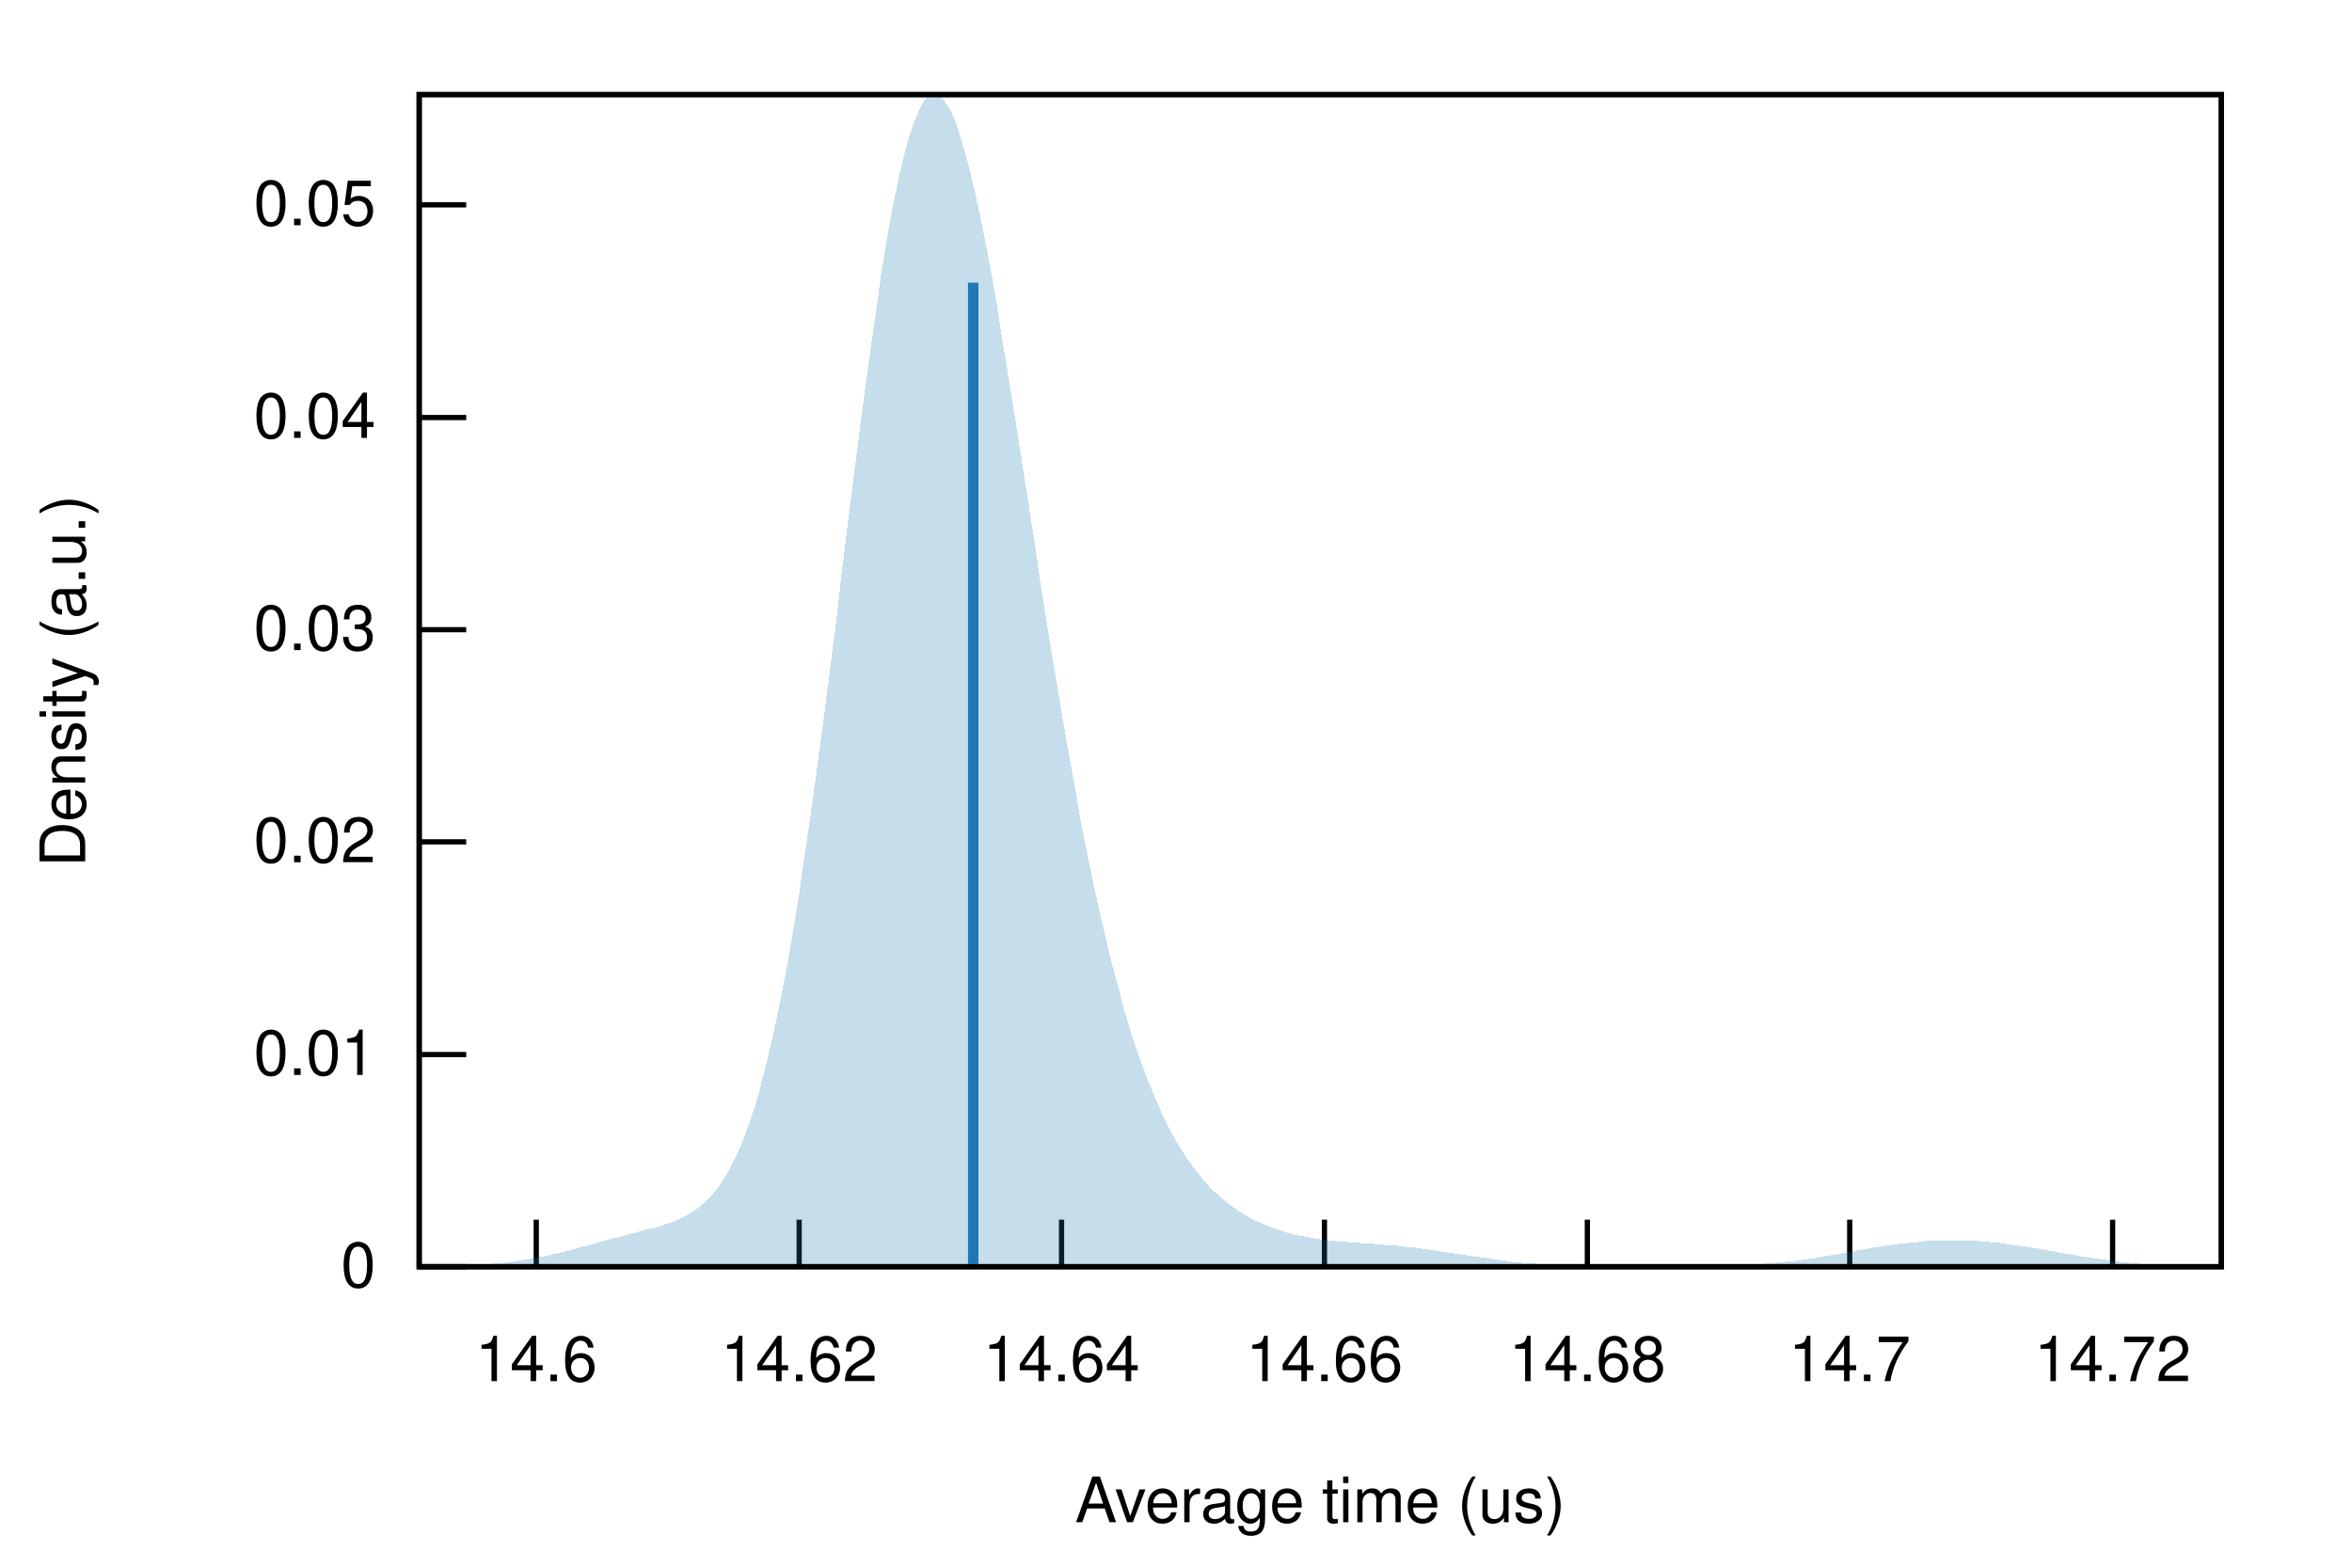
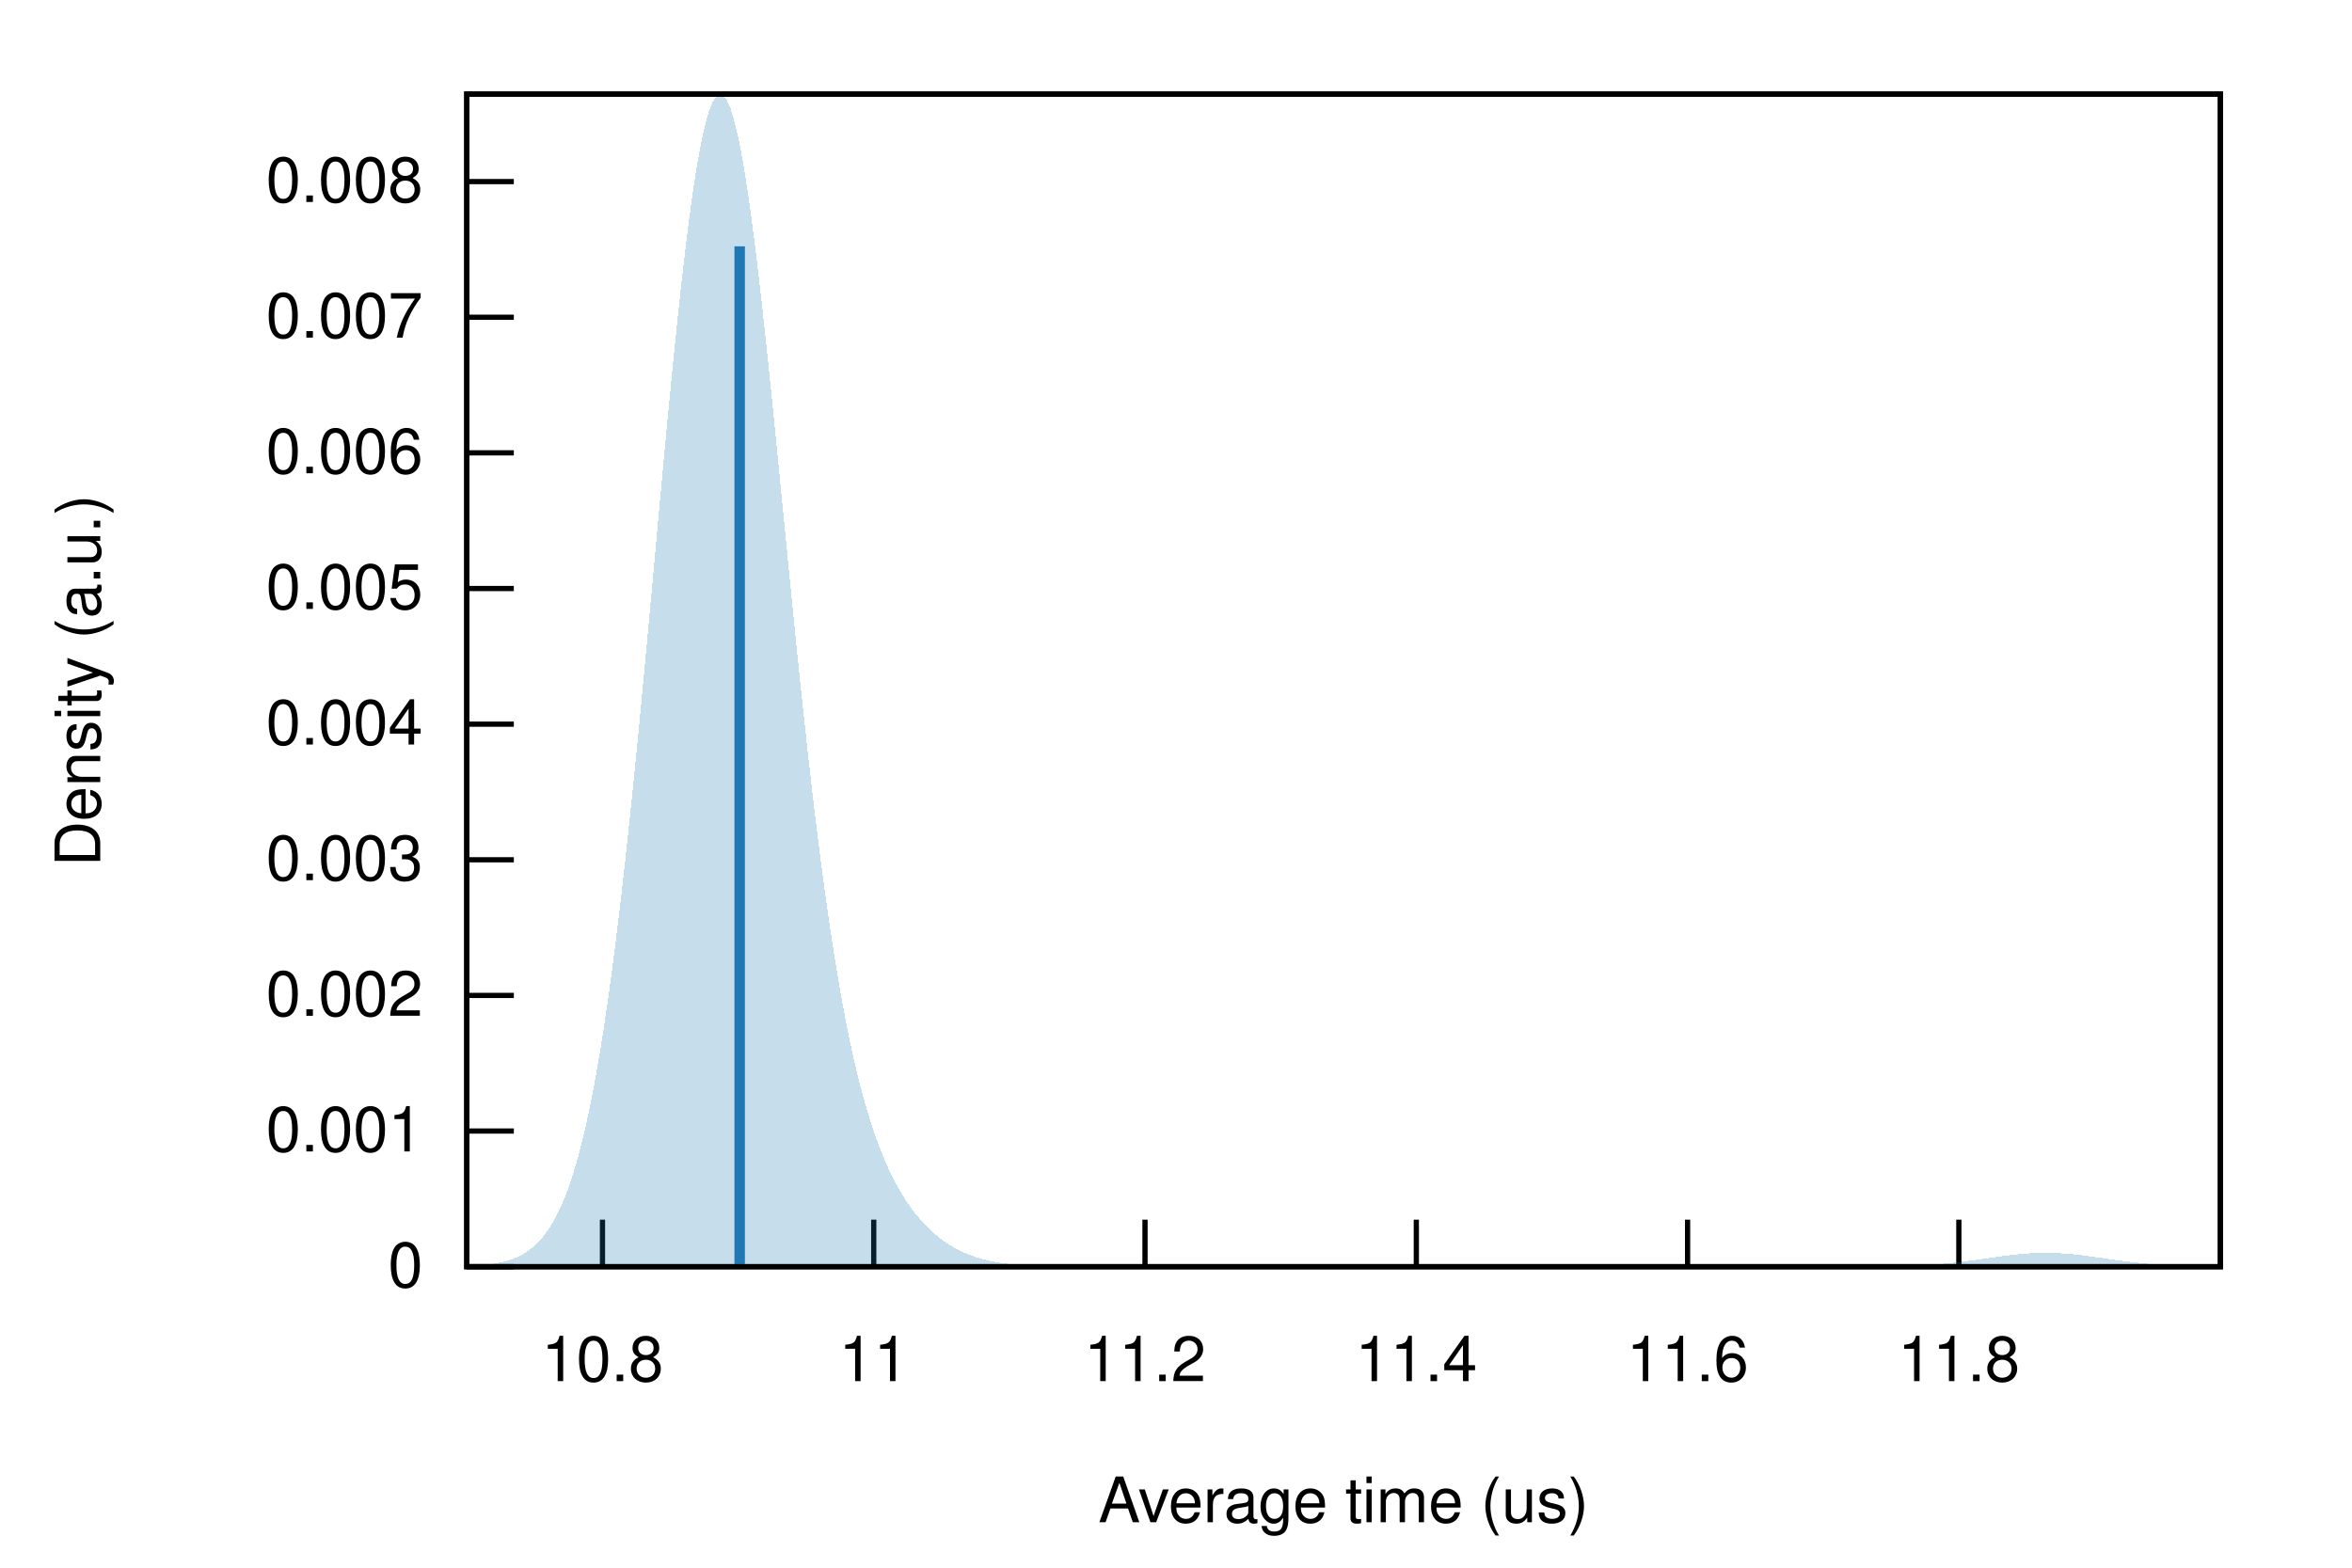
<svg xmlns="http://www.w3.org/2000/svg" xmlns:xlink="http://www.w3.org/1999/xlink" viewBox="0 0 450 300">
  <g id="gnuplot_canvas">
    <rect x="0" y="0" width="450" height="300" fill="none" />
    <defs>
      <circle id="gpDot" r="0.5" stroke-width="0.5" stroke="currentColor" />
      <path id="gpPt0" stroke-width="0.222" stroke="currentColor" d="M-1,0 h2 M0,-1 v2" />
      <path id="gpPt1" stroke-width="0.222" stroke="currentColor" d="M-1,-1 L1,1 M1,-1 L-1,1" />
      <path id="gpPt2" stroke-width="0.222" stroke="currentColor" d="M-1,0 L1,0 M0,-1 L0,1 M-1,-1 L1,1 M-1,1 L1,-1" />
      <rect id="gpPt3" stroke-width="0.222" stroke="currentColor" x="-1" y="-1" width="2" height="2" />
      <rect id="gpPt4" stroke-width="0.222" stroke="currentColor" fill="currentColor" x="-1" y="-1" width="2" height="2" />
      <circle id="gpPt5" stroke-width="0.222" stroke="currentColor" cx="0" cy="0" r="1" />
      <use xlink:href="#gpPt5" id="gpPt6" fill="currentColor" stroke="none" />
      <path id="gpPt7" stroke-width="0.222" stroke="currentColor" d="M0,-1.33 L-1.33,0.67 L1.33,0.67 z" />
      <use xlink:href="#gpPt7" id="gpPt8" fill="currentColor" stroke="none" />
      <use xlink:href="#gpPt7" id="gpPt9" stroke="currentColor" transform="rotate(180)" />
      <use xlink:href="#gpPt9" id="gpPt10" fill="currentColor" stroke="none" />
      <use xlink:href="#gpPt3" id="gpPt11" stroke="currentColor" transform="rotate(45)" />
      <use xlink:href="#gpPt11" id="gpPt12" fill="currentColor" stroke="none" />
      <path id="gpPt13" stroke-width="0.222" stroke="currentColor" d="M0,1.330 L1.265,0.411 L0.782,-1.067 L-0.782,-1.076 L-1.265,0.411 z" />
      <use xlink:href="#gpPt13" id="gpPt14" fill="currentColor" stroke="none" />
      <filter id="textbox" filterUnits="objectBoundingBox" x="0" y="0" height="1" width="1">
        <feFlood flood-color="white" flood-opacity="1" result="bgnd" />
        <feComposite in="SourceGraphic" in2="bgnd" operator="atop" />
      </filter>
      <filter id="greybox" filterUnits="objectBoundingBox" x="0" y="0" height="1" width="1">
        <feFlood flood-color="lightgrey" flood-opacity="1" result="grey" />
        <feComposite in="SourceGraphic" in2="grey" operator="atop" />
      </filter>
    </defs>
    <g fill="none" color="white" stroke="currentColor" stroke-width="1.00" stroke-linecap="butt" stroke-linejoin="miter">
</g>
    <g fill="none" color="black" stroke="currentColor" stroke-width="1.00" stroke-linecap="butt" stroke-linejoin="miter">
-       <path stroke="black" d="M80.2,242.4 L89.2,242.4  " />
-       <g transform="translate(71.9,246.3)" stroke="none" fill="black" font-family="Helvetica" font-size="12.00" text-anchor="end">
+       <path stroke="black" d="M89.31,242.40 L98.31,242.40  " />
+       <g transform="translate(80.92,246.30)" stroke="none" fill="black" font-family="Helvetica" font-size="12.00" text-anchor="end">
        <text>
          <tspan font-family="Helvetica"> 0</tspan>
        </text>
      </g>
    </g>
    <g fill="none" color="black" stroke="currentColor" stroke-width="1.00" stroke-linecap="butt" stroke-linejoin="miter">
-       <path stroke="black" d="M80.2,201.8 L89.2,201.8  " />
-       <g transform="translate(71.9,205.7)" stroke="none" fill="black" font-family="Helvetica" font-size="12.00" text-anchor="end">
+       <path stroke="black" d="M89.31,216.44 L98.31,216.44  " />
+       <g transform="translate(80.92,220.34)" stroke="none" fill="black" font-family="Helvetica" font-size="12.00" text-anchor="end">
        <text>
-           <tspan font-family="Helvetica"> 0.01</tspan>
+           <tspan font-family="Helvetica"> 0.001</tspan>
        </text>
      </g>
    </g>
    <g fill="none" color="black" stroke="currentColor" stroke-width="1.00" stroke-linecap="butt" stroke-linejoin="miter">
-       <path stroke="black" d="M80.2,161.1 L89.2,161.1  " />
-       <g transform="translate(71.9,165.0)" stroke="none" fill="black" font-family="Helvetica" font-size="12.00" text-anchor="end">
+       <path stroke="black" d="M89.31,190.49 L98.31,190.49  " />
+       <g transform="translate(80.92,194.39)" stroke="none" fill="black" font-family="Helvetica" font-size="12.00" text-anchor="end">
        <text>
-           <tspan font-family="Helvetica"> 0.02</tspan>
+           <tspan font-family="Helvetica"> 0.002</tspan>
        </text>
      </g>
    </g>
    <g fill="none" color="black" stroke="currentColor" stroke-width="1.00" stroke-linecap="butt" stroke-linejoin="miter">
-       <path stroke="black" d="M80.2,120.5 L89.2,120.5  " />
-       <g transform="translate(71.9,124.4)" stroke="none" fill="black" font-family="Helvetica" font-size="12.00" text-anchor="end">
+       <path stroke="black" d="M89.31,164.53 L98.31,164.53  " />
+       <g transform="translate(80.92,168.43)" stroke="none" fill="black" font-family="Helvetica" font-size="12.00" text-anchor="end">
        <text>
-           <tspan font-family="Helvetica"> 0.03</tspan>
+           <tspan font-family="Helvetica"> 0.003</tspan>
        </text>
      </g>
    </g>
    <g fill="none" color="black" stroke="currentColor" stroke-width="1.00" stroke-linecap="butt" stroke-linejoin="miter">
-       <path stroke="black" d="M80.2,79.9 L89.2,79.9  " />
-       <g transform="translate(71.9,83.8)" stroke="none" fill="black" font-family="Helvetica" font-size="12.00" text-anchor="end">
+       <path stroke="black" d="M89.31,138.58 L98.31,138.58  " />
+       <g transform="translate(80.92,142.48)" stroke="none" fill="black" font-family="Helvetica" font-size="12.00" text-anchor="end">
        <text>
-           <tspan font-family="Helvetica"> 0.04</tspan>
+           <tspan font-family="Helvetica"> 0.004</tspan>
        </text>
      </g>
    </g>
    <g fill="none" color="black" stroke="currentColor" stroke-width="1.00" stroke-linecap="butt" stroke-linejoin="miter">
-       <path stroke="black" d="M80.2,39.2 L89.2,39.2  " />
-       <g transform="translate(71.9,43.1)" stroke="none" fill="black" font-family="Helvetica" font-size="12.00" text-anchor="end">
+       <path stroke="black" d="M89.31,112.62 L98.31,112.62  " />
+       <g transform="translate(80.92,116.52)" stroke="none" fill="black" font-family="Helvetica" font-size="12.00" text-anchor="end">
        <text>
-           <tspan font-family="Helvetica"> 0.05</tspan>
+           <tspan font-family="Helvetica"> 0.005</tspan>
        </text>
      </g>
    </g>
    <g fill="none" color="black" stroke="currentColor" stroke-width="1.00" stroke-linecap="butt" stroke-linejoin="miter">
-       <path stroke="black" d="M102.6,242.4 L102.6,233.4  " />
-       <g transform="translate(102.6,264.3)" stroke="none" fill="black" font-family="Helvetica" font-size="12.00" text-anchor="middle">
+       <path stroke="black" d="M89.31,86.66 L98.31,86.66  " />
+       <g transform="translate(80.92,90.56)" stroke="none" fill="black" font-family="Helvetica" font-size="12.00" text-anchor="end">
        <text>
-           <tspan font-family="Helvetica"> 14.6</tspan>
+           <tspan font-family="Helvetica"> 0.006</tspan>
        </text>
      </g>
    </g>
    <g fill="none" color="black" stroke="currentColor" stroke-width="1.00" stroke-linecap="butt" stroke-linejoin="miter">
-       <path stroke="black" d="M152.9,242.4 L152.9,233.4  " />
-       <g transform="translate(152.9,264.3)" stroke="none" fill="black" font-family="Helvetica" font-size="12.00" text-anchor="middle">
+       <path stroke="black" d="M89.31,60.71 L98.31,60.71  " />
+       <g transform="translate(80.92,64.61)" stroke="none" fill="black" font-family="Helvetica" font-size="12.00" text-anchor="end">
        <text>
-           <tspan font-family="Helvetica"> 14.62</tspan>
+           <tspan font-family="Helvetica"> 0.007</tspan>
        </text>
      </g>
    </g>
    <g fill="none" color="black" stroke="currentColor" stroke-width="1.00" stroke-linecap="butt" stroke-linejoin="miter">
-       <path stroke="black" d="M203.1,242.4 L203.1,233.4  " />
-       <g transform="translate(203.1,264.3)" stroke="none" fill="black" font-family="Helvetica" font-size="12.00" text-anchor="middle">
+       <path stroke="black" d="M89.31,34.75 L98.31,34.75  " />
+       <g transform="translate(80.92,38.65)" stroke="none" fill="black" font-family="Helvetica" font-size="12.00" text-anchor="end">
        <text>
-           <tspan font-family="Helvetica"> 14.64</tspan>
+           <tspan font-family="Helvetica"> 0.008</tspan>
        </text>
      </g>
    </g>
    <g fill="none" color="black" stroke="currentColor" stroke-width="1.00" stroke-linecap="butt" stroke-linejoin="miter">
-       <path stroke="black" d="M253.4,242.4 L253.4,233.4  " />
-       <g transform="translate(253.4,264.3)" stroke="none" fill="black" font-family="Helvetica" font-size="12.00" text-anchor="middle">
+       <path stroke="black" d="M115.27,242.40 L115.27,233.40  " />
+       <g transform="translate(115.27,264.30)" stroke="none" fill="black" font-family="Helvetica" font-size="12.00" text-anchor="middle">
        <text>
-           <tspan font-family="Helvetica"> 14.66</tspan>
+           <tspan font-family="Helvetica"> 10.8</tspan>
        </text>
      </g>
    </g>
    <g fill="none" color="black" stroke="currentColor" stroke-width="1.00" stroke-linecap="butt" stroke-linejoin="miter">
-       <path stroke="black" d="M303.7,242.4 L303.7,233.4  " />
-       <g transform="translate(303.7,264.3)" stroke="none" fill="black" font-family="Helvetica" font-size="12.00" text-anchor="middle">
+       <path stroke="black" d="M167.17,242.40 L167.17,233.40  " />
+       <g transform="translate(167.17,264.30)" stroke="none" fill="black" font-family="Helvetica" font-size="12.00" text-anchor="middle">
        <text>
-           <tspan font-family="Helvetica"> 14.68</tspan>
+           <tspan font-family="Helvetica"> 11</tspan>
        </text>
      </g>
    </g>
    <g fill="none" color="black" stroke="currentColor" stroke-width="1.00" stroke-linecap="butt" stroke-linejoin="miter">
-       <path stroke="black" d="M353.9,242.4 L353.9,233.4  " />
-       <g transform="translate(353.9,264.3)" stroke="none" fill="black" font-family="Helvetica" font-size="12.00" text-anchor="middle">
+       <path stroke="black" d="M219.07,242.40 L219.07,233.40  " />
+       <g transform="translate(219.07,264.30)" stroke="none" fill="black" font-family="Helvetica" font-size="12.00" text-anchor="middle">
        <text>
-           <tspan font-family="Helvetica"> 14.7</tspan>
+           <tspan font-family="Helvetica"> 11.2</tspan>
        </text>
      </g>
    </g>
    <g fill="none" color="black" stroke="currentColor" stroke-width="1.00" stroke-linecap="butt" stroke-linejoin="miter">
-       <path stroke="black" d="M404.2,242.4 L404.2,233.4  " />
-       <g transform="translate(404.2,264.3)" stroke="none" fill="black" font-family="Helvetica" font-size="12.00" text-anchor="middle">
+       <path stroke="black" d="M270.98,242.40 L270.98,233.40  " />
+       <g transform="translate(270.98,264.30)" stroke="none" fill="black" font-family="Helvetica" font-size="12.00" text-anchor="middle">
        <text>
-           <tspan font-family="Helvetica"> 14.72</tspan>
+           <tspan font-family="Helvetica"> 11.4</tspan>
+         </text>
+       </g>
+     </g>
+     <g fill="none" color="black" stroke="currentColor" stroke-width="1.00" stroke-linecap="butt" stroke-linejoin="miter">
+       <path stroke="black" d="M322.88,242.40 L322.88,233.40  " />
+       <g transform="translate(322.88,264.30)" stroke="none" fill="black" font-family="Helvetica" font-size="12.00" text-anchor="middle">
+         <text>
+           <tspan font-family="Helvetica"> 11.6</tspan>
+         </text>
+       </g>
+     </g>
+     <g fill="none" color="black" stroke="currentColor" stroke-width="1.00" stroke-linecap="butt" stroke-linejoin="miter">
+       <path stroke="black" d="M374.78,242.40 L374.78,233.40  " />
+       <g transform="translate(374.78,264.30)" stroke="none" fill="black" font-family="Helvetica" font-size="12.00" text-anchor="middle">
+         <text>
+           <tspan font-family="Helvetica"> 11.8</tspan>
        </text>
      </g>
    </g>
    <g fill="none" color="black" stroke="currentColor" stroke-width="1.00" stroke-linecap="butt" stroke-linejoin="miter">
</g>
    <g fill="none" color="black" stroke="currentColor" stroke-width="1.00" stroke-linecap="butt" stroke-linejoin="miter">
-       <path stroke="black" d="M80.2,18.1 L80.2,242.4 L425.0,242.4 L425.0,18.1 L80.2,18.1 Z  " />
+       <path stroke="black" d="M89.31,18.01 L89.31,242.40 L424.82,242.40 L424.82,18.01 L89.31,18.01 Z  " />
    </g>
    <g fill="none" color="black" stroke="currentColor" stroke-width="1.00" stroke-linecap="butt" stroke-linejoin="miter">
-       <g transform="translate(16.3,130.3) rotate(270)" stroke="none" fill="black" font-family="Helvetica" font-size="12.00" text-anchor="middle">
+       <g transform="translate(19.18,130.21) rotate(270)" stroke="none" fill="black" font-family="Helvetica" font-size="12.00" text-anchor="middle">
        <text>
          <tspan font-family="Helvetica">Density (a.u.)</tspan>
        </text>
      </g>
    </g>
    <g fill="none" color="black" stroke="currentColor" stroke-width="1.00" stroke-linecap="butt" stroke-linejoin="miter">
-       <g transform="translate(252.6,291.3)" stroke="none" fill="black" font-family="Helvetica" font-size="12.00" text-anchor="middle">
+       <g transform="translate(257.06,291.30)" stroke="none" fill="black" font-family="Helvetica" font-size="12.00" text-anchor="middle">
        <text>
          <tspan font-family="Helvetica">Average time (us)</tspan>
        </text>
      </g>
    </g>
    <g fill="none" color="black" stroke="currentColor" stroke-width="1.00" stroke-linecap="butt" stroke-linejoin="miter">
</g>
    <g id="gnuplot_plot_1">
      <g fill="none" color="black" stroke="currentColor" stroke-width="1.00" stroke-linecap="butt" stroke-linejoin="miter">
        <g stroke="none" shape-rendering="crispEdges">
-           <polygon fill="rgb( 31, 120, 180)" fill-opacity="0.25" points="80.2,242.4 80.9,242.4 81.6,242.3 82.3,242.3 83.0,242.3 83.7,242.3 84.3,242.3 85.0,242.3 85.7,242.3 86.4,242.3 87.1,242.2 87.8,242.2 88.5,242.2 89.2,242.2 89.9,242.1 90.6,242.1 91.3,242.1 91.9,242.0 92.6,242.0 93.3,241.9 94.0,241.9 94.7,241.8 95.4,241.7 96.1,241.7 96.8,241.6 97.5,241.5 98.2,241.4 98.9,241.3 99.5,241.2 100.2,241.1 100.9,241.0 101.6,240.9 102.3,240.8 103.0,240.6 103.7,240.5 104.4,240.4 105.1,240.2 105.8,240.0 106.5,239.9 107.1,239.7 107.8,239.6 108.5,239.4 109.2,239.2 109.9,239.0 110.6,238.8 111.3,238.6 112.0,238.5 112.7,238.3 113.4,238.1 114.1,237.9 114.7,237.7 115.4,237.5 116.1,237.3 116.8,237.1 117.5,236.9 118.2,236.8 118.9,236.6 119.6,236.4 120.3,236.2 121.0,236.0 121.7,235.9 122.3,235.7 123.0,235.5 123.7,235.3 124.4,235.1 125.1,235.0 125.8,234.8 126.5,234.6 127.2,234.3 127.9,234.1 128.6,233.9 129.3,233.6 130.0,233.3 130.6,233.0 131.3,232.6 132.0,232.2 132.7,231.8 133.4,231.3 134.1,230.7 134.8,230.1 135.5,229.5 136.2,228.7 136.9,227.9 137.6,227.0 138.2,226.0 138.9,224.9 139.6,223.7 140.3,222.3 141.0,220.9 141.7,219.3 142.4,217.6 143.1,215.7 143.8,213.7 144.5,211.5 145.2,209.2 145.8,206.7 146.5,204.0 147.2,201.1 147.9,198.1 148.6,194.9 149.3,191.5 150.0,187.9 150.7,184.2 151.4,180.2 152.1,176.1 152.8,171.8 153.4,167.3 154.1,162.7 154.8,157.9 155.5,153.0 156.2,147.9 156.9,142.7 157.6,137.5 158.3,132.1 159.0,126.6 159.7,121.1 160.4,115.5 161.0,109.9 161.7,104.3 162.4,98.7 163.1,93.1 163.8,87.6 164.5,82.2 165.2,76.9 165.9,71.6 166.6,66.6 167.3,61.7 168.0,56.9 168.6,52.4 169.3,48.1 170.0,44.0 170.7,40.2 171.4,36.7 172.1,33.4 172.8,30.4 173.5,27.8 174.2,25.4 174.9,23.4 175.6,21.7 176.2,20.3 176.9,19.2 177.6,18.5 178.3,18.1 179.0,18.1 179.7,18.4 180.4,19.0 181.1,19.9 181.8,21.1 182.5,22.6 183.2,24.4 183.8,26.4 184.5,28.7 185.2,31.3 185.9,34.1 186.6,37.1 187.3,40.3 188.0,43.6 188.7,47.2 189.4,50.9 190.1,54.8 190.8,58.7 191.4,62.8 192.1,67.0 192.8,71.3 193.5,75.6 194.2,80.0 194.9,84.4 195.6,88.9 196.3,93.3 197.0,97.8 197.7,102.3 198.4,106.8 199.0,111.2 199.7,115.6 200.4,120.0 201.1,124.3 201.8,128.5 202.5,132.7 203.2,136.8 203.9,140.9 204.6,144.9 205.3,148.7 206.0,152.5 206.6,156.2 207.3,159.8 208.0,163.3 208.7,166.7 209.4,170.0 210.1,173.2 210.8,176.3 211.5,179.3 212.2,182.2 212.9,185.0 213.6,187.6 214.3,190.2 214.9,192.7 215.6,195.0 216.3,197.3 217.0,199.5 217.7,201.5 218.4,203.5 219.1,205.4 219.8,207.2 220.5,208.9 221.2,210.6 221.9,212.1 222.5,213.6 223.2,215.0 223.9,216.4 224.6,217.6 225.3,218.8 226.0,220.0 226.7,221.1 227.4,222.1 228.1,223.1 228.8,224.0 229.5,224.8 230.1,225.7 230.8,226.4 231.5,227.2 232.2,227.9 232.9,228.5 233.6,229.2 234.3,229.7 235.0,230.3 235.7,230.8 236.4,231.3 237.1,231.8 237.7,232.2 238.4,232.6 239.1,233.0 239.8,233.4 240.5,233.7 241.2,234.0 241.9,234.3 242.6,234.6 243.3,234.9 244.0,235.1 244.7,235.4 245.3,235.6 246.0,235.8 246.7,236.0 247.4,236.2 248.1,236.3 248.8,236.5 249.5,236.6 250.2,236.7 250.9,236.9 251.6,237.0 252.3,237.1 252.9,237.2 253.6,237.3 254.3,237.4 255.0,237.4 255.7,237.5 256.4,237.6 257.1,237.6 257.8,237.7 258.5,237.7 259.2,237.8 259.9,237.8 260.5,237.9 261.2,237.9 261.9,238.0 262.6,238.0 263.3,238.1 264.0,238.1 264.7,238.2 265.4,238.3 266.1,238.3 266.8,238.4 267.5,238.4 268.1,238.5 268.8,238.6 269.5,238.6 270.2,238.7 270.9,238.8 271.6,238.9 272.3,239.0 273.0,239.1 273.7,239.2 274.4,239.3 275.1,239.4 275.7,239.5 276.4,239.6 277.1,239.7 277.8,239.8 278.5,239.9 279.2,240.0 279.9,240.1 280.6,240.2 281.3,240.3 282.0,240.4 282.7,240.5 283.3,240.6 284.0,240.7 284.7,240.8 285.4,240.9 286.1,241.0 286.8,241.1 287.5,241.2 288.2,241.3 288.9,241.4 289.6,241.5 290.3,241.5 290.9,241.6 291.6,241.7 292.3,241.7 293.0,241.8 293.7,241.8 294.4,241.9 295.1,241.9 295.8,242.0 296.5,242.0 297.2,242.1 297.9,242.1 298.6,242.1 299.2,242.2 299.9,242.2 300.6,242.2 301.3,242.2 302.0,242.2 302.7,242.3 303.4,242.3 304.1,242.3 304.8,242.3 305.5,242.3 306.2,242.3 306.8,242.3 307.5,242.3 308.2,242.4 308.9,242.4 309.6,242.4 310.3,242.4 311.0,242.4 311.7,242.4 312.4,242.4 313.1,242.4 313.8,242.4 314.4,242.4 315.1,242.4 315.8,242.4 316.5,242.4 317.2,242.4 317.9,242.4 318.6,242.4 319.3,242.4 320.0,242.4 320.7,242.4 321.4,242.4 322.0,242.4 322.7,242.4 323.4,242.4 324.1,242.3 324.8,242.3 325.5,242.3 326.2,242.3 326.9,242.3 327.6,242.3 328.3,242.3 329.0,242.3 329.6,242.2 330.3,242.2 331.0,242.2 331.7,242.2 332.4,242.2 333.1,242.1 333.8,242.1 334.5,242.1 335.2,242.0 335.9,242.0 336.6,241.9 337.2,241.9 337.9,241.8 338.6,241.8 339.3,241.7 340.0,241.6 340.7,241.6 341.4,241.5 342.1,241.4 342.8,241.3 343.5,241.3 344.2,241.2 344.8,241.1 345.5,241.0 346.2,240.9 346.9,240.8 347.6,240.7 348.3,240.5 349.0,240.4 349.7,240.3 350.4,240.2 351.1,240.1 351.8,240.0 352.4,239.8 353.1,239.7 353.8,239.6 354.5,239.5 355.2,239.3 355.9,239.2 356.6,239.1 357.3,239.0 358.0,238.8 358.7,238.7 359.4,238.6 360.0,238.5 360.7,238.4 361.4,238.3 362.1,238.2 362.8,238.1 363.5,238.0 364.2,237.9 364.9,237.9 365.6,237.8 366.3,237.7 367.0,237.7 367.6,237.6 368.3,237.5 369.0,237.5 369.7,237.5 370.4,237.4 371.1,237.4 371.8,237.4 372.5,237.4 373.2,237.4 373.9,237.4 374.6,237.4 375.2,237.4 375.9,237.4 376.6,237.4 377.3,237.5 378.0,237.5 378.7,237.5 379.4,237.6 380.1,237.6 380.8,237.7 381.5,237.8 382.2,237.8 382.9,237.9 383.5,238.0 384.2,238.1 384.9,238.2 385.6,238.3 386.3,238.4 387.0,238.5 387.7,238.6 388.4,238.7 389.1,238.8 389.8,238.9 390.5,239.0 391.1,239.2 391.8,239.3 392.5,239.4 393.2,239.5 393.9,239.7 394.6,239.8 395.3,239.9 396.0,240.0 396.7,240.1 397.4,240.3 398.1,240.4 398.7,240.5 399.4,240.6 400.1,240.7 400.8,240.8 401.5,240.9 402.2,241.0 402.9,241.1 403.6,241.2 404.3,241.3 405.0,241.4 405.7,241.5 406.3,241.5 407.0,241.6 407.7,241.7 408.4,241.7 409.1,241.8 409.8,241.9 410.5,241.9 411.2,242.0 411.9,242.0 412.6,242.0 413.3,242.1 413.9,242.1 414.6,242.1 415.3,242.2 416.0,242.2 416.7,242.2 417.4,242.2 418.1,242.3 418.8,242.3 419.5,242.3 420.2,242.3 420.9,242.3 421.5,242.3 422.2,242.3 422.9,242.3 423.6,242.4 424.3,242.4 425.0,242.4 425.0,242.4 424.3,242.4 423.6,242.4 422.9,242.4 422.2,242.4 421.5,242.4 420.9,242.4 420.2,242.4 419.5,242.4 418.8,242.4 418.1,242.4 417.4,242.4 416.7,242.4 416.0,242.4 415.3,242.4 414.6,242.4 413.9,242.4 413.3,242.4 412.6,242.4 411.9,242.4 411.2,242.4 410.5,242.4 409.8,242.4 409.1,242.4 408.4,242.4 407.7,242.4 407.0,242.4 406.3,242.4 405.7,242.4 405.0,242.4 404.3,242.4 403.6,242.4 402.9,242.4 402.2,242.4 401.5,242.4 400.8,242.4 400.1,242.4 399.4,242.4 398.7,242.4 398.1,242.4 397.4,242.4 396.7,242.4 396.0,242.4 395.3,242.4 394.6,242.4 393.9,242.4 393.2,242.4 392.5,242.4 391.8,242.4 391.1,242.4 390.5,242.4 389.8,242.4 389.1,242.4 388.4,242.4 387.7,242.4 387.0,242.4 386.3,242.4 385.6,242.4 384.9,242.4 384.2,242.4 383.5,242.4 382.9,242.4 382.2,242.4 381.5,242.4 380.8,242.4 380.1,242.4 379.4,242.4 378.7,242.4 378.0,242.4 377.3,242.4 376.6,242.4 375.9,242.4 375.2,242.4 374.6,242.4 373.9,242.4 373.2,242.4 372.5,242.4 371.8,242.4 371.1,242.4 370.4,242.4 369.7,242.4 369.0,242.4 368.3,242.4 367.6,242.4 367.0,242.4 366.3,242.4 365.6,242.4 364.9,242.4 364.2,242.4 363.5,242.4 362.8,242.4 362.1,242.4 361.4,242.4 360.7,242.4 360.0,242.4 359.4,242.4 358.7,242.4 358.0,242.4 357.3,242.4 356.6,242.4 355.9,242.4 355.2,242.4 354.5,242.4 353.8,242.4 353.1,242.4 352.4,242.4 351.8,242.4 351.1,242.4 350.4,242.4 349.7,242.4 349.0,242.4 348.3,242.4 347.6,242.4 346.9,242.4 346.2,242.4 345.5,242.4 344.8,242.4 344.2,242.4 343.5,242.4 342.8,242.4 342.1,242.4 341.4,242.4 340.7,242.4 340.0,242.4 339.3,242.4 338.6,242.4 337.9,242.4 337.2,242.4 336.6,242.4 335.9,242.4 335.2,242.4 334.5,242.4 333.8,242.4 333.1,242.4 332.4,242.4 331.7,242.4 331.0,242.4 330.3,242.4 329.6,242.4 329.0,242.4 328.3,242.4 327.6,242.4 326.9,242.4 326.2,242.4 325.5,242.4 324.8,242.4 324.1,242.4 323.4,242.4 322.7,242.4 322.0,242.4 321.4,242.4 320.7,242.4 320.0,242.4 319.3,242.4 318.6,242.4 317.9,242.4 317.2,242.4 316.5,242.4 315.8,242.4 315.1,242.4 314.4,242.4 313.8,242.4 313.1,242.4 312.4,242.4 311.7,242.4 311.0,242.4 310.3,242.4 309.6,242.4 308.9,242.4 308.2,242.4 307.5,242.4 306.8,242.4 306.2,242.4 305.5,242.4 304.8,242.4 304.1,242.4 303.4,242.4 302.7,242.4 302.0,242.4 301.3,242.4 300.6,242.4 299.9,242.4 299.2,242.4 298.6,242.4 297.9,242.4 297.2,242.4 296.5,242.4 295.8,242.4 295.1,242.4 294.4,242.4 293.7,242.4 293.0,242.4 292.3,242.4 291.6,242.4 290.9,242.4 290.3,242.4 289.6,242.4 288.9,242.4 288.2,242.4 287.5,242.4 286.8,242.4 286.1,242.4 285.4,242.4 284.7,242.4 284.0,242.4 283.3,242.4 282.7,242.4 282.0,242.4 281.3,242.4 280.6,242.4 279.9,242.4 279.2,242.4 278.5,242.4 277.8,242.4 277.1,242.4 276.4,242.4 275.7,242.4 275.1,242.4 274.4,242.4 273.7,242.4 273.0,242.4 272.3,242.4 271.6,242.4 270.9,242.4 270.2,242.4 269.5,242.4 268.8,242.4 268.1,242.4 267.5,242.4 266.8,242.4 266.1,242.4 265.4,242.4 264.7,242.4 264.0,242.4 263.3,242.4 262.6,242.4 261.9,242.4 261.2,242.4 260.5,242.4 259.9,242.4 259.2,242.4 258.5,242.4 257.8,242.4 257.1,242.4 256.4,242.4 255.7,242.4 255.0,242.4 254.3,242.4 253.6,242.4 252.9,242.4 252.3,242.4 251.6,242.4 250.9,242.4 250.2,242.4 249.5,242.4 248.8,242.4 248.1,242.4 247.4,242.4 246.7,242.4 246.0,242.4 245.3,242.4 244.7,242.4 244.0,242.4 243.3,242.4 242.6,242.4 241.9,242.4 241.2,242.4 240.5,242.4 239.8,242.4 239.1,242.4 238.4,242.4 237.7,242.4 237.1,242.4 236.4,242.4 235.7,242.4 235.0,242.4 234.3,242.4 233.6,242.4 232.9,242.4 232.2,242.4 231.5,242.4 230.8,242.4 230.1,242.4 229.5,242.4 228.8,242.4 228.1,242.4 227.4,242.4 226.7,242.4 226.0,242.4 225.3,242.4 224.6,242.4 223.9,242.4 223.2,242.4 222.5,242.4 221.9,242.4 221.2,242.4 220.5,242.4 219.8,242.4 219.1,242.4 218.4,242.4 217.7,242.4 217.0,242.4 216.3,242.4 215.6,242.4 214.9,242.4 214.3,242.4 213.6,242.4 212.9,242.4 212.2,242.4 211.5,242.4 210.8,242.4 210.1,242.4 209.4,242.4 208.7,242.4 208.0,242.4 207.3,242.4 206.6,242.4 206.0,242.4 205.3,242.4 204.6,242.4 203.9,242.4 203.2,242.4 202.5,242.4 201.8,242.4 201.1,242.4 200.4,242.4 199.7,242.4 199.0,242.4 198.4,242.4 197.7,242.4 197.0,242.4 196.3,242.4 195.6,242.4 194.9,242.4 194.2,242.4 193.5,242.4 192.8,242.4 192.1,242.4 191.4,242.4 190.8,242.4 190.1,242.4 189.4,242.4 188.7,242.4 188.0,242.4 187.3,242.4 186.6,242.4 185.9,242.4 185.2,242.4 184.5,242.4 183.8,242.4 183.2,242.4 182.5,242.4 181.8,242.4 181.1,242.4 180.4,242.4 179.7,242.4 179.0,242.4 178.3,242.4 177.6,242.4 176.9,242.4 176.2,242.4 175.6,242.4 174.9,242.4 174.2,242.4 173.5,242.4 172.8,242.4 172.1,242.4 171.4,242.4 170.7,242.4 170.0,242.4 169.3,242.4 168.6,242.4 168.0,242.4 167.3,242.4 166.6,242.4 165.9,242.4 165.2,242.4 164.5,242.4 163.8,242.4 163.1,242.4 162.4,242.4 161.7,242.4 161.0,242.4 160.4,242.4 159.7,242.4 159.0,242.4 158.3,242.4 157.6,242.4 156.9,242.4 156.2,242.4 155.5,242.4 154.8,242.4 154.1,242.4 153.4,242.4 152.8,242.4 152.1,242.4 151.4,242.4 150.7,242.4 150.0,242.4 149.3,242.4 148.6,242.4 147.9,242.4 147.2,242.4 146.5,242.4 145.8,242.4 145.2,242.4 144.5,242.4 143.8,242.4 143.1,242.4 142.4,242.4 141.7,242.4 141.0,242.4 140.3,242.4 139.6,242.4 138.9,242.4 138.2,242.4 137.6,242.4 136.9,242.4 136.2,242.4 135.5,242.4 134.8,242.4 134.1,242.4 133.4,242.4 132.7,242.4 132.0,242.4 131.3,242.4 130.6,242.4 130.0,242.4 129.3,242.4 128.6,242.4 127.9,242.4 127.2,242.4 126.5,242.4 125.8,242.4 125.1,242.4 124.4,242.4 123.7,242.4 123.0,242.4 122.3,242.4 121.7,242.4 121.0,242.4 120.3,242.4 119.6,242.4 118.9,242.4 118.2,242.4 117.5,242.4 116.8,242.4 116.1,242.4 115.4,242.4 114.7,242.4 114.1,242.4 113.4,242.4 112.7,242.4 112.0,242.4 111.3,242.4 110.6,242.4 109.9,242.4 109.2,242.4 108.5,242.4 107.8,242.4 107.1,242.4 106.5,242.4 105.8,242.4 105.1,242.4 104.4,242.4 103.7,242.4 103.0,242.4 102.3,242.4 101.6,242.4 100.9,242.4 100.2,242.4 99.5,242.4 98.9,242.4 98.2,242.4 97.5,242.4 96.8,242.4 96.1,242.4 95.4,242.4 94.7,242.4 94.0,242.4 93.3,242.4 92.6,242.4 91.9,242.4 91.3,242.4 90.6,242.4 89.9,242.4 89.2,242.4 88.5,242.4 87.8,242.4 87.1,242.4 86.4,242.4 85.7,242.4 85.0,242.4 84.3,242.4 83.7,242.4 83.0,242.4 82.3,242.4 81.6,242.4 80.9,242.4 80.2,242.4 " />
+           <polygon fill="rgb( 31, 120, 180)" fill-opacity="0.25" points="89.31,242.27 89.98,242.24 90.65,242.21 91.33,242.16 92.00,242.11 92.67,242.05 93.34,241.98 94.02,241.89 94.69,241.79 95.36,241.67 96.03,241.53 96.71,241.36 97.38,241.16 98.05,240.93 98.72,240.66 99.40,240.35 100.07,239.99 100.74,239.58 101.41,239.10 102.08,238.56 102.76,237.93 103.43,237.22 104.10,236.42 104.77,235.50 105.45,234.47 106.12,233.31 106.79,232.01 107.46,230.56 108.14,228.94 108.81,227.15 109.48,225.16 110.15,222.97 110.83,220.56 111.50,217.92 112.17,215.04 112.84,211.90 113.52,208.50 114.19,204.83 114.86,200.88 115.53,196.65 116.20,192.12 116.88,187.30 117.55,182.19 118.22,176.80 118.89,171.13 119.57,165.19 120.24,158.99 120.91,152.55 121.58,145.89 122.26,139.04 122.93,132.02 123.60,124.87 124.27,117.61 124.95,110.29 125.62,102.94 126.29,95.62 126.96,88.35 127.63,81.20 128.31,74.21 128.98,67.42 129.65,60.90 130.32,54.67 131.00,48.81 131.67,43.34 132.34,38.31 133.01,33.76 133.69,29.74 134.36,26.27 135.03,23.37 135.70,21.09 136.38,19.42 137.05,18.40 137.72,18.01 138.39,18.27 139.06,19.16 139.74,20.68 140.41,22.82 141.08,25.54 141.75,28.83 142.43,32.65 143.10,36.96 143.77,41.73 144.44,46.92 145.12,52.47 145.79,58.36 146.46,64.51 147.13,70.90 147.81,77.47 148.48,84.18 149.15,90.97 149.82,97.81 150.50,104.65 151.17,111.45 151.84,118.18 152.51,124.81 153.18,131.30 153.86,137.62 154.53,143.76 155.20,149.70 155.87,155.42 156.55,160.90 157.22,166.15 157.89,171.14 158.56,175.89 159.24,180.38 159.91,184.63 160.58,188.63 161.25,192.38 161.93,195.91 162.60,199.21 163.27,202.30 163.94,205.18 164.61,207.86 165.29,210.36 165.96,212.69 166.63,214.86 167.30,216.88 167.98,218.75 168.65,220.49 169.32,222.12 169.99,223.63 170.67,225.03 171.34,226.34 172.01,227.56 172.68,228.70 173.36,229.76 174.03,230.75 174.70,231.67 175.37,232.53 176.05,233.33 176.72,234.08 177.39,234.78 178.06,235.43 178.73,236.04 179.41,236.60 180.08,237.13 180.75,237.61 181.42,238.06 182.10,238.48 182.77,238.86 183.44,239.22 184.11,239.54 184.79,239.84 185.46,240.11 186.13,240.36 186.80,240.59 187.48,240.80 188.15,240.98 188.82,241.15 189.49,241.30 190.16,241.44 190.84,241.56 191.51,241.67 192.18,241.76 192.85,241.85 193.53,241.92 194.20,241.99 194.87,242.05 195.54,242.10 196.22,242.14 196.89,242.18 197.56,242.21 198.23,242.24 198.91,242.27 199.58,242.29 200.25,242.31 200.92,242.32 201.59,242.34 202.27,242.35 202.94,242.36 203.61,242.36 204.28,242.37 204.96,242.38 205.63,242.38 206.30,242.38 206.97,242.39 207.65,242.39 208.32,242.39 208.99,242.39 209.66,242.39 210.34,242.40 211.01,242.40 211.68,242.40 212.35,242.40 213.03,242.40 213.70,242.40 214.37,242.40 215.04,242.40 215.71,242.40 216.39,242.40 217.06,242.40 217.73,242.40 218.40,242.40 219.08,242.40 219.75,242.40 220.42,242.40 221.09,242.40 221.77,242.40 222.44,242.40 223.11,242.40 223.78,242.40 224.46,242.40 225.13,242.40 225.80,242.40 226.47,242.40 227.14,242.40 227.82,242.40 228.49,242.40 229.16,242.40 229.83,242.40 230.51,242.40 231.18,242.40 231.85,242.40 232.52,242.40 233.20,242.40 233.87,242.40 234.54,242.40 235.21,242.40 235.89,242.40 236.56,242.40 237.23,242.40 237.90,242.40 238.57,242.40 239.25,242.40 239.92,242.40 240.59,242.40 241.26,242.40 241.94,242.40 242.61,242.40 243.28,242.40 243.95,242.40 244.63,242.40 245.30,242.40 245.97,242.40 246.64,242.40 247.32,242.40 247.99,242.40 248.66,242.40 249.33,242.40 250.01,242.40 250.68,242.40 251.35,242.40 252.02,242.40 252.69,242.40 253.37,242.40 254.04,242.40 254.71,242.40 255.38,242.40 256.06,242.40 256.73,242.40 257.40,242.40 258.07,242.40 258.75,242.40 259.42,242.40 260.09,242.40 260.76,242.40 261.44,242.40 262.11,242.40 262.78,242.40 263.45,242.40 264.12,242.40 264.80,242.40 265.47,242.40 266.14,242.40 266.81,242.40 267.49,242.40 268.16,242.40 268.83,242.40 269.50,242.40 270.18,242.40 270.85,242.40 271.52,242.40 272.19,242.40 272.87,242.40 273.54,242.40 274.21,242.40 274.88,242.40 275.56,242.40 276.23,242.40 276.90,242.40 277.57,242.40 278.24,242.40 278.92,242.40 279.59,242.40 280.26,242.40 280.93,242.40 281.61,242.40 282.28,242.40 282.95,242.40 283.62,242.40 284.30,242.40 284.97,242.40 285.64,242.40 286.31,242.40 286.99,242.40 287.66,242.40 288.33,242.40 289.00,242.40 289.67,242.40 290.35,242.40 291.02,242.40 291.69,242.40 292.36,242.40 293.04,242.40 293.71,242.40 294.38,242.40 295.05,242.40 295.73,242.40 296.40,242.40 297.07,242.40 297.74,242.40 298.42,242.40 299.09,242.40 299.76,242.40 300.43,242.40 301.10,242.40 301.78,242.40 302.45,242.40 303.12,242.40 303.79,242.40 304.47,242.40 305.14,242.40 305.81,242.40 306.48,242.40 307.16,242.40 307.83,242.40 308.50,242.40 309.17,242.40 309.85,242.40 310.52,242.40 311.19,242.40 311.86,242.40 312.54,242.40 313.21,242.40 313.88,242.40 314.55,242.40 315.22,242.40 315.90,242.40 316.57,242.40 317.24,242.40 317.91,242.40 318.59,242.40 319.26,242.40 319.93,242.40 320.60,242.40 321.28,242.40 321.95,242.40 322.62,242.40 323.29,242.40 323.97,242.40 324.64,242.40 325.31,242.40 325.98,242.40 326.65,242.40 327.33,242.40 328.00,242.40 328.67,242.40 329.34,242.40 330.02,242.40 330.69,242.40 331.36,242.40 332.03,242.40 332.71,242.40 333.38,242.40 334.05,242.40 334.72,242.40 335.40,242.40 336.07,242.40 336.74,242.40 337.41,242.40 338.08,242.40 338.76,242.40 339.43,242.40 340.10,242.40 340.77,242.40 341.45,242.40 342.12,242.40 342.79,242.40 343.46,242.40 344.14,242.40 344.81,242.40 345.48,242.40 346.15,242.40 346.83,242.40 347.50,242.40 348.17,242.40 348.84,242.40 349.52,242.40 350.19,242.40 350.86,242.40 351.53,242.40 352.20,242.39 352.88,242.39 353.55,242.39 354.22,242.39 354.89,242.39 355.57,242.38 356.24,242.38 356.91,242.38 357.58,242.37 358.26,242.37 358.93,242.36 359.60,242.35 360.27,242.35 360.95,242.34 361.62,242.32 362.29,242.31 362.96,242.30 363.63,242.28 364.31,242.26 364.98,242.24 365.65,242.21 366.32,242.19 367.00,242.16 367.67,242.12 368.34,242.09 369.01,242.04 369.69,242.00 370.36,241.95 371.03,241.90 371.70,241.84 372.38,241.78 373.05,241.71 373.72,241.64 374.39,241.57 375.07,241.49 375.74,241.41 376.41,241.32 377.08,241.23 377.75,241.14 378.43,241.05 379.10,240.95 379.77,240.86 380.44,240.76 381.12,240.66 381.79,240.57 382.46,240.47 383.13,240.38 383.81,240.29 384.48,240.21 385.15,240.13 385.82,240.06 386.50,239.99 387.17,239.93 387.84,239.88 388.51,239.83 389.18,239.80 389.86,239.77 390.53,239.76 391.20,239.75 391.87,239.75 392.55,239.76 393.22,239.79 393.89,239.82 394.56,239.86 395.24,239.90 395.91,239.96 396.58,240.02 397.25,240.09 397.93,240.17 398.60,240.25 399.27,240.34 399.94,240.43 400.61,240.52 401.29,240.62 401.96,240.71 402.63,240.81 403.30,240.91 403.98,241.00 404.65,241.10 405.32,241.19 405.99,241.28 406.67,241.37 407.34,241.45 408.01,241.53 408.68,241.61 409.36,241.68 410.03,241.75 410.70,241.81 411.37,241.87 412.05,241.92 412.72,241.98 413.39,242.02 414.06,242.07 414.73,242.10 415.41,242.14 416.08,242.17 416.75,242.20 417.42,242.23 418.10,242.25 418.77,242.27 419.44,242.29 420.11,242.30 420.79,242.32 421.46,242.33 422.13,242.34 422.80,242.35 423.48,242.36 424.15,242.36 424.82,242.37 424.82,242.40 424.15,242.40 423.48,242.40 422.80,242.40 422.13,242.40 421.46,242.40 420.79,242.40 420.11,242.40 419.44,242.40 418.77,242.40 418.10,242.40 417.42,242.40 416.75,242.40 416.08,242.40 415.41,242.40 414.73,242.40 414.06,242.40 413.39,242.40 412.72,242.40 412.05,242.40 411.37,242.40 410.70,242.40 410.03,242.40 409.36,242.40 408.68,242.40 408.01,242.40 407.34,242.40 406.67,242.40 405.99,242.40 405.32,242.40 404.65,242.40 403.98,242.40 403.30,242.40 402.63,242.40 401.96,242.40 401.29,242.40 400.61,242.40 399.94,242.40 399.27,242.40 398.60,242.40 397.93,242.40 397.25,242.40 396.58,242.40 395.91,242.40 395.24,242.40 394.56,242.40 393.89,242.40 393.22,242.40 392.55,242.40 391.87,242.40 391.20,242.40 390.53,242.40 389.86,242.40 389.18,242.40 388.51,242.40 387.84,242.40 387.17,242.40 386.50,242.40 385.82,242.40 385.15,242.40 384.48,242.40 383.81,242.40 383.13,242.40 382.46,242.40 381.79,242.40 381.12,242.40 380.44,242.40 379.77,242.40 379.10,242.40 378.43,242.40 377.75,242.40 377.08,242.40 376.41,242.40 375.74,242.40 375.07,242.40 374.39,242.40 373.72,242.40 373.05,242.40 372.38,242.40 371.70,242.40 371.03,242.40 370.36,242.40 369.69,242.40 369.01,242.40 368.34,242.40 367.67,242.40 367.00,242.40 366.32,242.40 365.65,242.40 364.98,242.40 364.31,242.40 363.63,242.40 362.96,242.40 362.29,242.40 361.62,242.40 360.95,242.40 360.27,242.40 359.60,242.40 358.93,242.40 358.26,242.40 357.58,242.40 356.91,242.40 356.24,242.40 355.57,242.40 354.89,242.40 354.22,242.40 353.55,242.40 352.88,242.40 352.20,242.40 351.53,242.40 350.86,242.40 350.19,242.40 349.52,242.40 348.84,242.40 348.17,242.40 347.50,242.40 346.83,242.40 346.15,242.40 345.48,242.40 344.81,242.40 344.14,242.40 343.46,242.40 342.79,242.40 342.12,242.40 341.45,242.40 340.77,242.40 340.10,242.40 339.43,242.40 338.76,242.40 338.08,242.40 337.41,242.40 336.74,242.40 336.07,242.40 335.40,242.40 334.72,242.40 334.05,242.40 333.38,242.40 332.71,242.40 332.03,242.40 331.36,242.40 330.69,242.40 330.02,242.40 329.34,242.40 328.67,242.40 328.00,242.40 327.33,242.40 326.65,242.40 325.98,242.40 325.31,242.40 324.64,242.40 323.97,242.40 323.29,242.40 322.62,242.40 321.95,242.40 321.28,242.40 320.60,242.40 319.93,242.40 319.26,242.40 318.59,242.40 317.91,242.40 317.24,242.40 316.57,242.40 315.90,242.40 315.22,242.40 314.55,242.40 313.88,242.40 313.21,242.40 312.54,242.40 311.86,242.40 311.19,242.40 310.52,242.40 309.85,242.40 309.17,242.40 308.50,242.40 307.83,242.40 307.16,242.40 306.48,242.40 305.81,242.40 305.14,242.40 304.47,242.40 303.79,242.40 303.12,242.40 302.45,242.40 301.78,242.40 301.10,242.40 300.43,242.40 299.76,242.40 299.09,242.40 298.42,242.40 297.74,242.40 297.07,242.40 296.40,242.40 295.73,242.40 295.05,242.40 294.38,242.40 293.71,242.40 293.04,242.40 292.36,242.40 291.69,242.40 291.02,242.40 290.35,242.40 289.67,242.40 289.00,242.40 288.33,242.40 287.66,242.40 286.99,242.40 286.31,242.40 285.64,242.40 284.97,242.40 284.30,242.40 283.62,242.40 282.95,242.40 282.28,242.40 281.61,242.40 280.93,242.40 280.26,242.40 279.59,242.40 278.92,242.40 278.24,242.40 277.57,242.40 276.90,242.40 276.23,242.40 275.56,242.40 274.88,242.40 274.21,242.40 273.54,242.40 272.87,242.40 272.19,242.40 271.52,242.40 270.85,242.40 270.18,242.40 269.50,242.40 268.83,242.40 268.16,242.40 267.49,242.40 266.81,242.40 266.14,242.40 265.47,242.40 264.80,242.40 264.12,242.40 263.45,242.40 262.78,242.40 262.11,242.40 261.44,242.40 260.76,242.40 260.09,242.40 259.42,242.40 258.75,242.40 258.07,242.40 257.40,242.40 256.73,242.40 256.06,242.40 255.38,242.40 254.71,242.40 254.04,242.40 253.37,242.40 252.69,242.40 252.02,242.40 251.35,242.40 250.68,242.40 250.01,242.40 249.33,242.40 248.66,242.40 247.99,242.40 247.32,242.40 246.64,242.40 245.97,242.40 245.30,242.40 244.63,242.40 243.95,242.40 243.28,242.40 242.61,242.40 241.94,242.40 241.26,242.40 240.59,242.40 239.92,242.40 239.25,242.40 238.57,242.40 237.90,242.40 237.23,242.40 236.56,242.40 235.89,242.40 235.21,242.40 234.54,242.40 233.87,242.40 233.20,242.40 232.52,242.40 231.85,242.40 231.18,242.40 230.51,242.40 229.83,242.40 229.16,242.40 228.49,242.40 227.82,242.40 227.14,242.40 226.47,242.40 225.80,242.40 225.13,242.40 224.46,242.40 223.78,242.40 223.11,242.40 222.44,242.40 221.77,242.40 221.09,242.40 220.42,242.40 219.75,242.40 219.08,242.40 218.40,242.40 217.73,242.40 217.06,242.40 216.39,242.40 215.71,242.40 215.04,242.40 214.37,242.40 213.70,242.40 213.03,242.40 212.35,242.40 211.68,242.40 211.01,242.40 210.34,242.40 209.66,242.40 208.99,242.40 208.32,242.40 207.65,242.40 206.97,242.40 206.30,242.40 205.63,242.40 204.96,242.40 204.28,242.40 203.61,242.40 202.94,242.40 202.27,242.40 201.59,242.40 200.92,242.40 200.25,242.40 199.58,242.40 198.91,242.40 198.23,242.40 197.56,242.40 196.89,242.40 196.22,242.40 195.54,242.40 194.87,242.40 194.20,242.40 193.53,242.40 192.85,242.40 192.18,242.40 191.51,242.40 190.84,242.40 190.16,242.40 189.49,242.40 188.82,242.40 188.15,242.40 187.48,242.40 186.80,242.40 186.13,242.40 185.46,242.40 184.79,242.40 184.11,242.40 183.44,242.40 182.77,242.40 182.10,242.40 181.42,242.40 180.75,242.40 180.08,242.40 179.41,242.40 178.73,242.40 178.06,242.40 177.39,242.40 176.72,242.40 176.05,242.40 175.37,242.40 174.70,242.40 174.03,242.40 173.36,242.40 172.68,242.40 172.01,242.40 171.34,242.40 170.67,242.40 169.99,242.40 169.32,242.40 168.65,242.40 167.98,242.40 167.30,242.40 166.63,242.40 165.96,242.40 165.29,242.40 164.61,242.40 163.94,242.40 163.27,242.40 162.60,242.40 161.93,242.40 161.25,242.40 160.58,242.40 159.91,242.40 159.24,242.40 158.56,242.40 157.89,242.40 157.22,242.40 156.55,242.40 155.87,242.40 155.20,242.40 154.53,242.40 153.86,242.40 153.18,242.40 152.51,242.40 151.84,242.40 151.17,242.40 150.50,242.40 149.82,242.40 149.15,242.40 148.48,242.40 147.81,242.40 147.13,242.40 146.46,242.40 145.79,242.40 145.12,242.40 144.44,242.40 143.77,242.40 143.10,242.40 142.43,242.40 141.75,242.40 141.08,242.40 140.41,242.40 139.74,242.40 139.06,242.40 138.39,242.40 137.72,242.40 137.05,242.40 136.38,242.40 135.70,242.40 135.03,242.40 134.36,242.40 133.69,242.40 133.01,242.40 132.34,242.40 131.67,242.40 131.00,242.40 130.32,242.40 129.65,242.40 128.98,242.40 128.31,242.40 127.63,242.40 126.96,242.40 126.29,242.40 125.62,242.40 124.95,242.40 124.27,242.40 123.60,242.40 122.93,242.40 122.26,242.40 121.58,242.40 120.91,242.40 120.24,242.40 119.57,242.40 118.89,242.40 118.22,242.40 117.55,242.40 116.88,242.40 116.20,242.40 115.53,242.40 114.86,242.40 114.19,242.40 113.52,242.40 112.84,242.40 112.17,242.40 111.50,242.40 110.83,242.40 110.15,242.40 109.48,242.40 108.81,242.40 108.14,242.40 107.46,242.40 106.79,242.40 106.12,242.40 105.45,242.40 104.77,242.40 104.10,242.40 103.43,242.40 102.76,242.40 102.08,242.40 101.41,242.40 100.74,242.40 100.07,242.40 99.40,242.40 98.72,242.40 98.05,242.40 97.38,242.40 96.71,242.40 96.03,242.40 95.36,242.40 94.69,242.40 94.02,242.40 93.34,242.40 92.67,242.40 92.00,242.40 91.33,242.40 90.65,242.40 89.98,242.40 89.31,242.40 " />
        </g>
      </g>
    </g>
    <g id="gnuplot_plot_2">
      <g fill="none" color="white" stroke="rgb( 31, 120, 180)" stroke-width="2.00" stroke-linecap="butt" stroke-linejoin="miter">
</g>
      <g fill="none" color="black" stroke="currentColor" stroke-width="2.00" stroke-linecap="butt" stroke-linejoin="miter">
-         <path stroke="rgb( 31, 120, 180)" d="M186.2,242.4 L186.2,54.1  " />
+         <path stroke="rgb( 31, 120, 180)" d="M141.52,242.40 L141.52,47.14  " />
      </g>
    </g>
    <g fill="none" color="black" stroke="currentColor" stroke-width="2.00" stroke-linecap="butt" stroke-linejoin="miter">
</g>
    <g fill="none" color="black" stroke="black" stroke-width="1.00" stroke-linecap="butt" stroke-linejoin="miter">
</g>
    <g fill="none" color="black" stroke="currentColor" stroke-width="1.00" stroke-linecap="butt" stroke-linejoin="miter">
-       <path stroke="black" d="M80.2,18.1 L80.2,242.4 L425.0,242.4 L425.0,18.1 L80.2,18.1 Z  " />
+       <path stroke="black" d="M89.31,18.01 L89.31,242.40 L424.82,242.40 L424.82,18.01 L89.31,18.01 Z  " />
    </g>
    <g fill="none" color="black" stroke="currentColor" stroke-width="1.00" stroke-linecap="butt" stroke-linejoin="miter">
</g>
  </g>
</svg>
